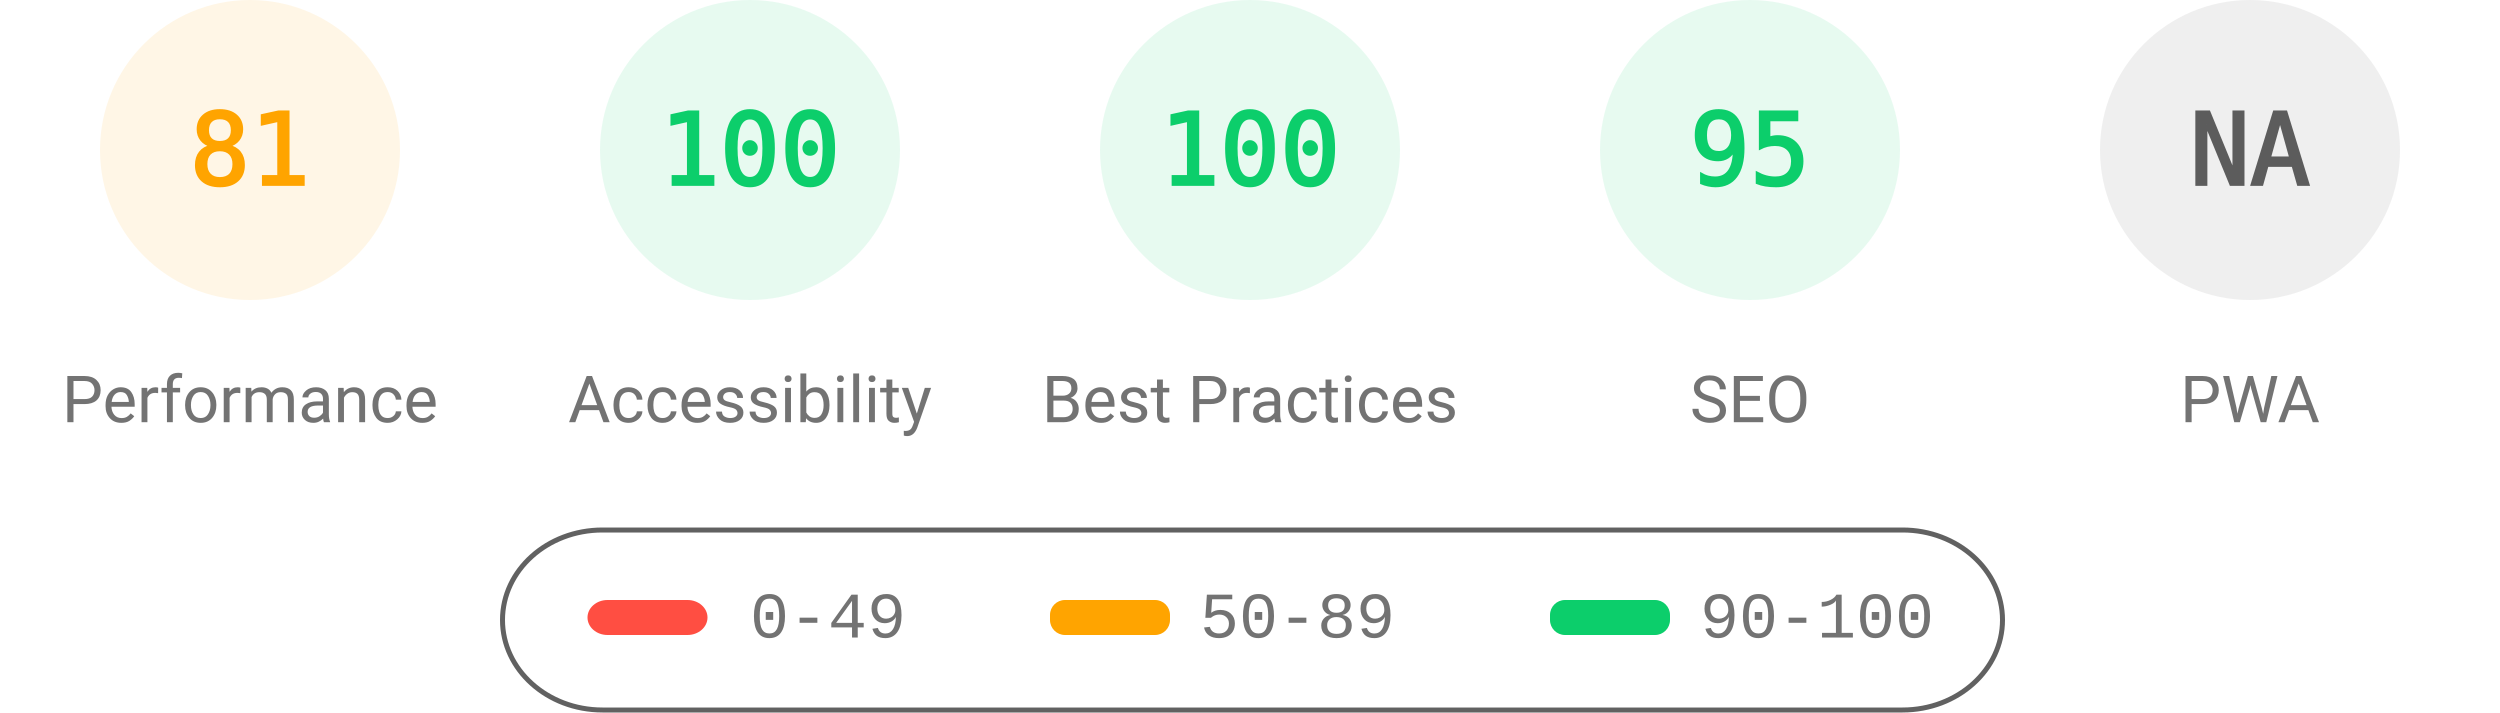
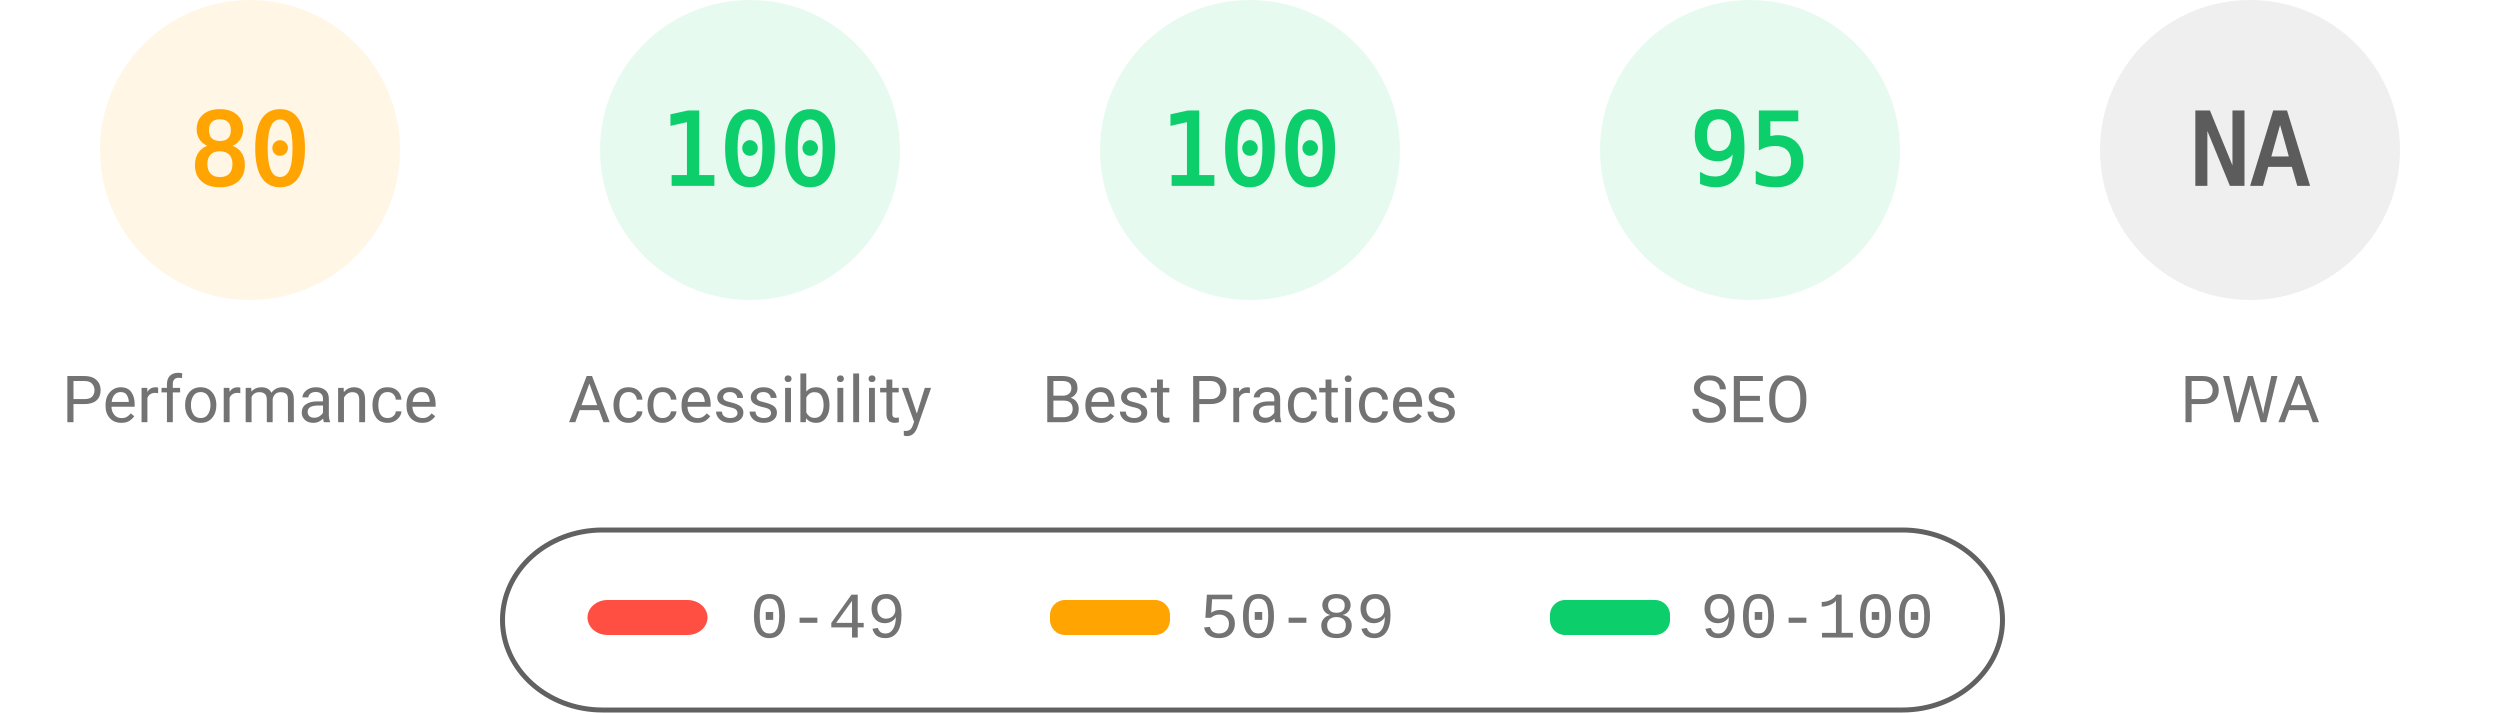
<svg xmlns="http://www.w3.org/2000/svg" fill="none" width="1000" height="285">
  <style>.gauge-base{opacity:.1}.gauge-arc{fill:none;animation-delay:250ms;stroke-linecap:round;transform:rotate(-90deg);transform-origin:100px 60px;animation:load-gauge 1s ease forwards}.guage-text{font-size:40px;font-family:monospace;text-align:center}.guage-red{color:#ff4e42;fill:#ff4e42;stroke:#ff4e42}.guage-orange{color:#ffa400;fill:#ffa400;stroke:#ffa400}.guage-green{color:#0cce6b;fill:#0cce6b;stroke:#0cce6b}.guage-undefined{color:#5c5c5c;fill:#5c5c5c;stroke:#5c5c5c}.guage-title{color:#737373;fill:#737373;stroke:none;font-size:26px;line-height:26px;font-family:Roboto,Halvetica,Arial,sans-serif}@keyframes load-gauge{from{stroke-dasharray:0 352.858}}</style>
  <svg class="guage-div guage-perf guage-orange" viewBox="0 0 200 200" width="200" height="200">
    <circle class="gauge-base" r="56" cx="100" cy="60" stroke-width="8" />
-     <circle class="gauge-arc guage-arc-1" r="56" cx="100" cy="60" stroke-width="8" style="stroke-dasharray:285.005,351.858" />
-     <text class="guage-text" x="100" y="60" alignment-baseline="central" dominant-baseline="central" text-anchor="middle">81</text>
+     <circle class="gauge-arc guage-arc-1" r="56" cx="100" cy="60" stroke-width="8" style="stroke-dasharray:281.486,351.858" />
+     <text class="guage-text" x="100" y="60" alignment-baseline="central" dominant-baseline="central" text-anchor="middle">80</text>
    <text class="guage-title" x="100" y="160" alignment-baseline="central" dominant-baseline="central" text-anchor="middle">Performance</text>
  </svg>
  <svg class="guage-div guage-acc guage-green" viewBox="0 0 200 200" width="200" height="200" x="200">
    <circle class="gauge-base" r="56" cx="100" cy="60" stroke-width="8" />
    <circle class="gauge-arc guage-arc-2" r="56" cx="100" cy="60" stroke-width="8" style="stroke-dasharray:351.858,351.858" />
    <text class="guage-text" x="100" y="60" alignment-baseline="central" dominant-baseline="central" text-anchor="middle">100</text>
    <text class="guage-title" x="100" y="160" alignment-baseline="central" dominant-baseline="central" text-anchor="middle">Accessibility</text>
  </svg>
  <svg class="guage-div guage-best guage-green" viewBox="0 0 200 200" width="200" height="200" x="400">
    <circle class="gauge-base" r="56" cx="100" cy="60" stroke-width="8" />
    <circle class="gauge-arc guage-arc-3" r="56" cx="100" cy="60" stroke-width="8" style="stroke-dasharray:351.858,351.858" />
    <text class="guage-text" x="100" y="60" alignment-baseline="central" dominant-baseline="central" text-anchor="middle">100</text>
    <text class="guage-title" x="100" y="160" alignment-baseline="central" dominant-baseline="central" text-anchor="middle">Best Practices</text>
  </svg>
  <svg class="guage-div guage-seo guage-green" viewBox="0 0 200 200" width="200" height="200" x="600">
    <circle class="gauge-base" r="56" cx="100" cy="60" stroke-width="8" />
    <circle class="gauge-arc guage-arc-4" r="56" cx="100" cy="60" stroke-width="8" style="stroke-dasharray:334.265,351.858" />
    <text class="guage-text" x="100" y="60" alignment-baseline="central" dominant-baseline="central" text-anchor="middle">95</text>
    <text class="guage-title" x="100" y="160" alignment-baseline="central" dominant-baseline="central" text-anchor="middle">SEO</text>
  </svg>
  <svg class="guage-div guage-pwa guage-undefined" viewBox="0 0 200 200" width="200" height="200" x="800">
    <circle class="gauge-base" r="56" cx="100" cy="60" stroke-width="8" />
    <circle class="gauge-arc guage-arc-4" r="56" cx="100" cy="60" stroke-width="8" style="stroke-dasharray:351.858,351.858" />
    <text class="guage-text" x="100" y="60" alignment-baseline="central" dominant-baseline="central" text-anchor="middle">NA</text>
    <text class="guage-title" x="100" y="160" alignment-baseline="central" dominant-baseline="central" text-anchor="middle">PWA</text>
  </svg>
  <svg width="604" height="76" x="200" y="210">
    <path fill="none" id="canvas_background" d="M-1-1h604v80H-1z" />
    <rect fill-opacity="0" stroke="#616161" stroke-width="2" rx="40" id="svg_2" height="72" width="600" y="2" x="1" fill="#000" />
    <rect stroke="#000" rx="8" id="svg_3" height="14" width="48" y="30" x="35" stroke-opacity="null" stroke-width="0" fill="#ff4e42" />
    <rect stroke="#000" rx="6" id="svg_4" height="14" width="48" y="30" x="220" stroke-opacity="null" stroke-width="0" fill="#ffa400" />
    <rect stroke="#000" rx="6" id="svg_5" height="14" width="48" y="30" x="420" stroke-opacity="null" stroke-width="0" fill="#0cce6b" />
    <text xml:space="preserve" text-anchor="start" font-family="'Courier New', Courier, monospace" font-size="26" id="svg_6" y="45" x="100" stroke-opacity="null" stroke-width="0" stroke="#000" fill="#737373">0-49</text>
    <text xml:space="preserve" text-anchor="start" font-family="'Courier New', Courier, monospace" font-size="26" id="svg_7" y="45" x="280" stroke-opacity="null" stroke-width="0" stroke="#000" fill="#737373">50-89</text>
    <text xml:space="preserve" text-anchor="start" font-family="'Courier New', Courier, monospace" font-size="26" id="svg_8" y="45" x="480" stroke-opacity="null" stroke-width="0" stroke="#000" fill="#737373">90-100</text>
  </svg>
</svg>
